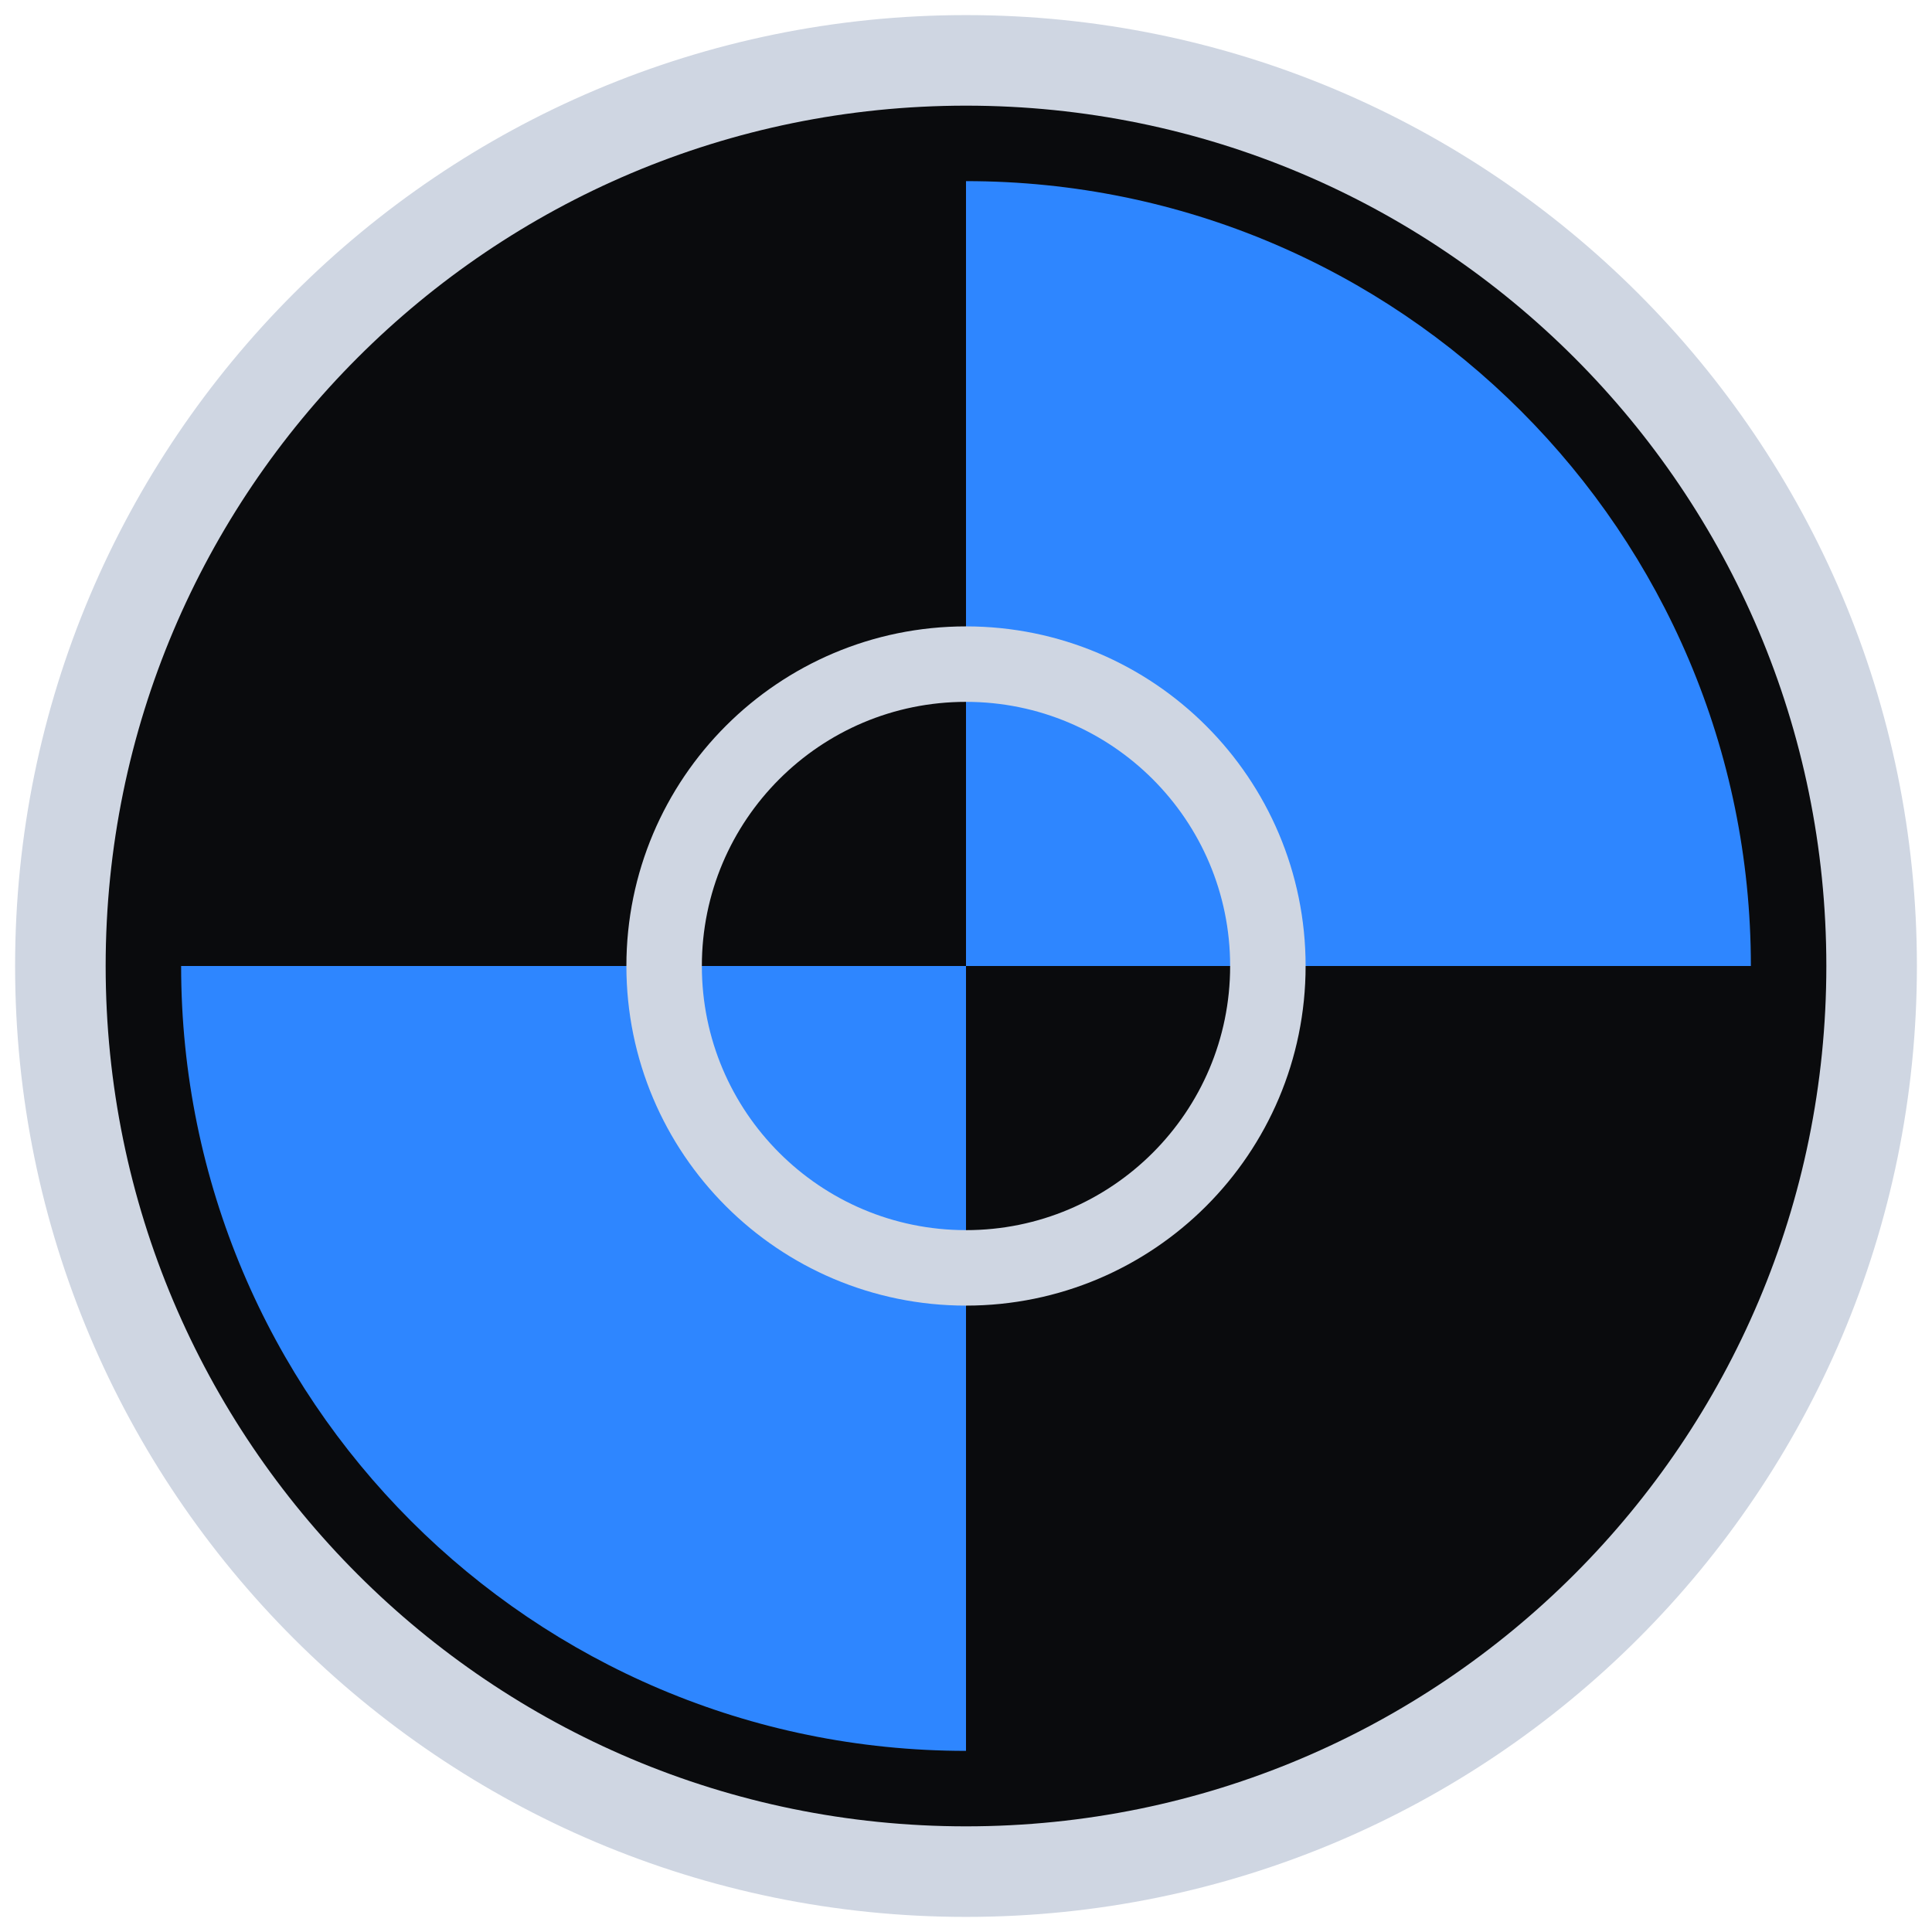
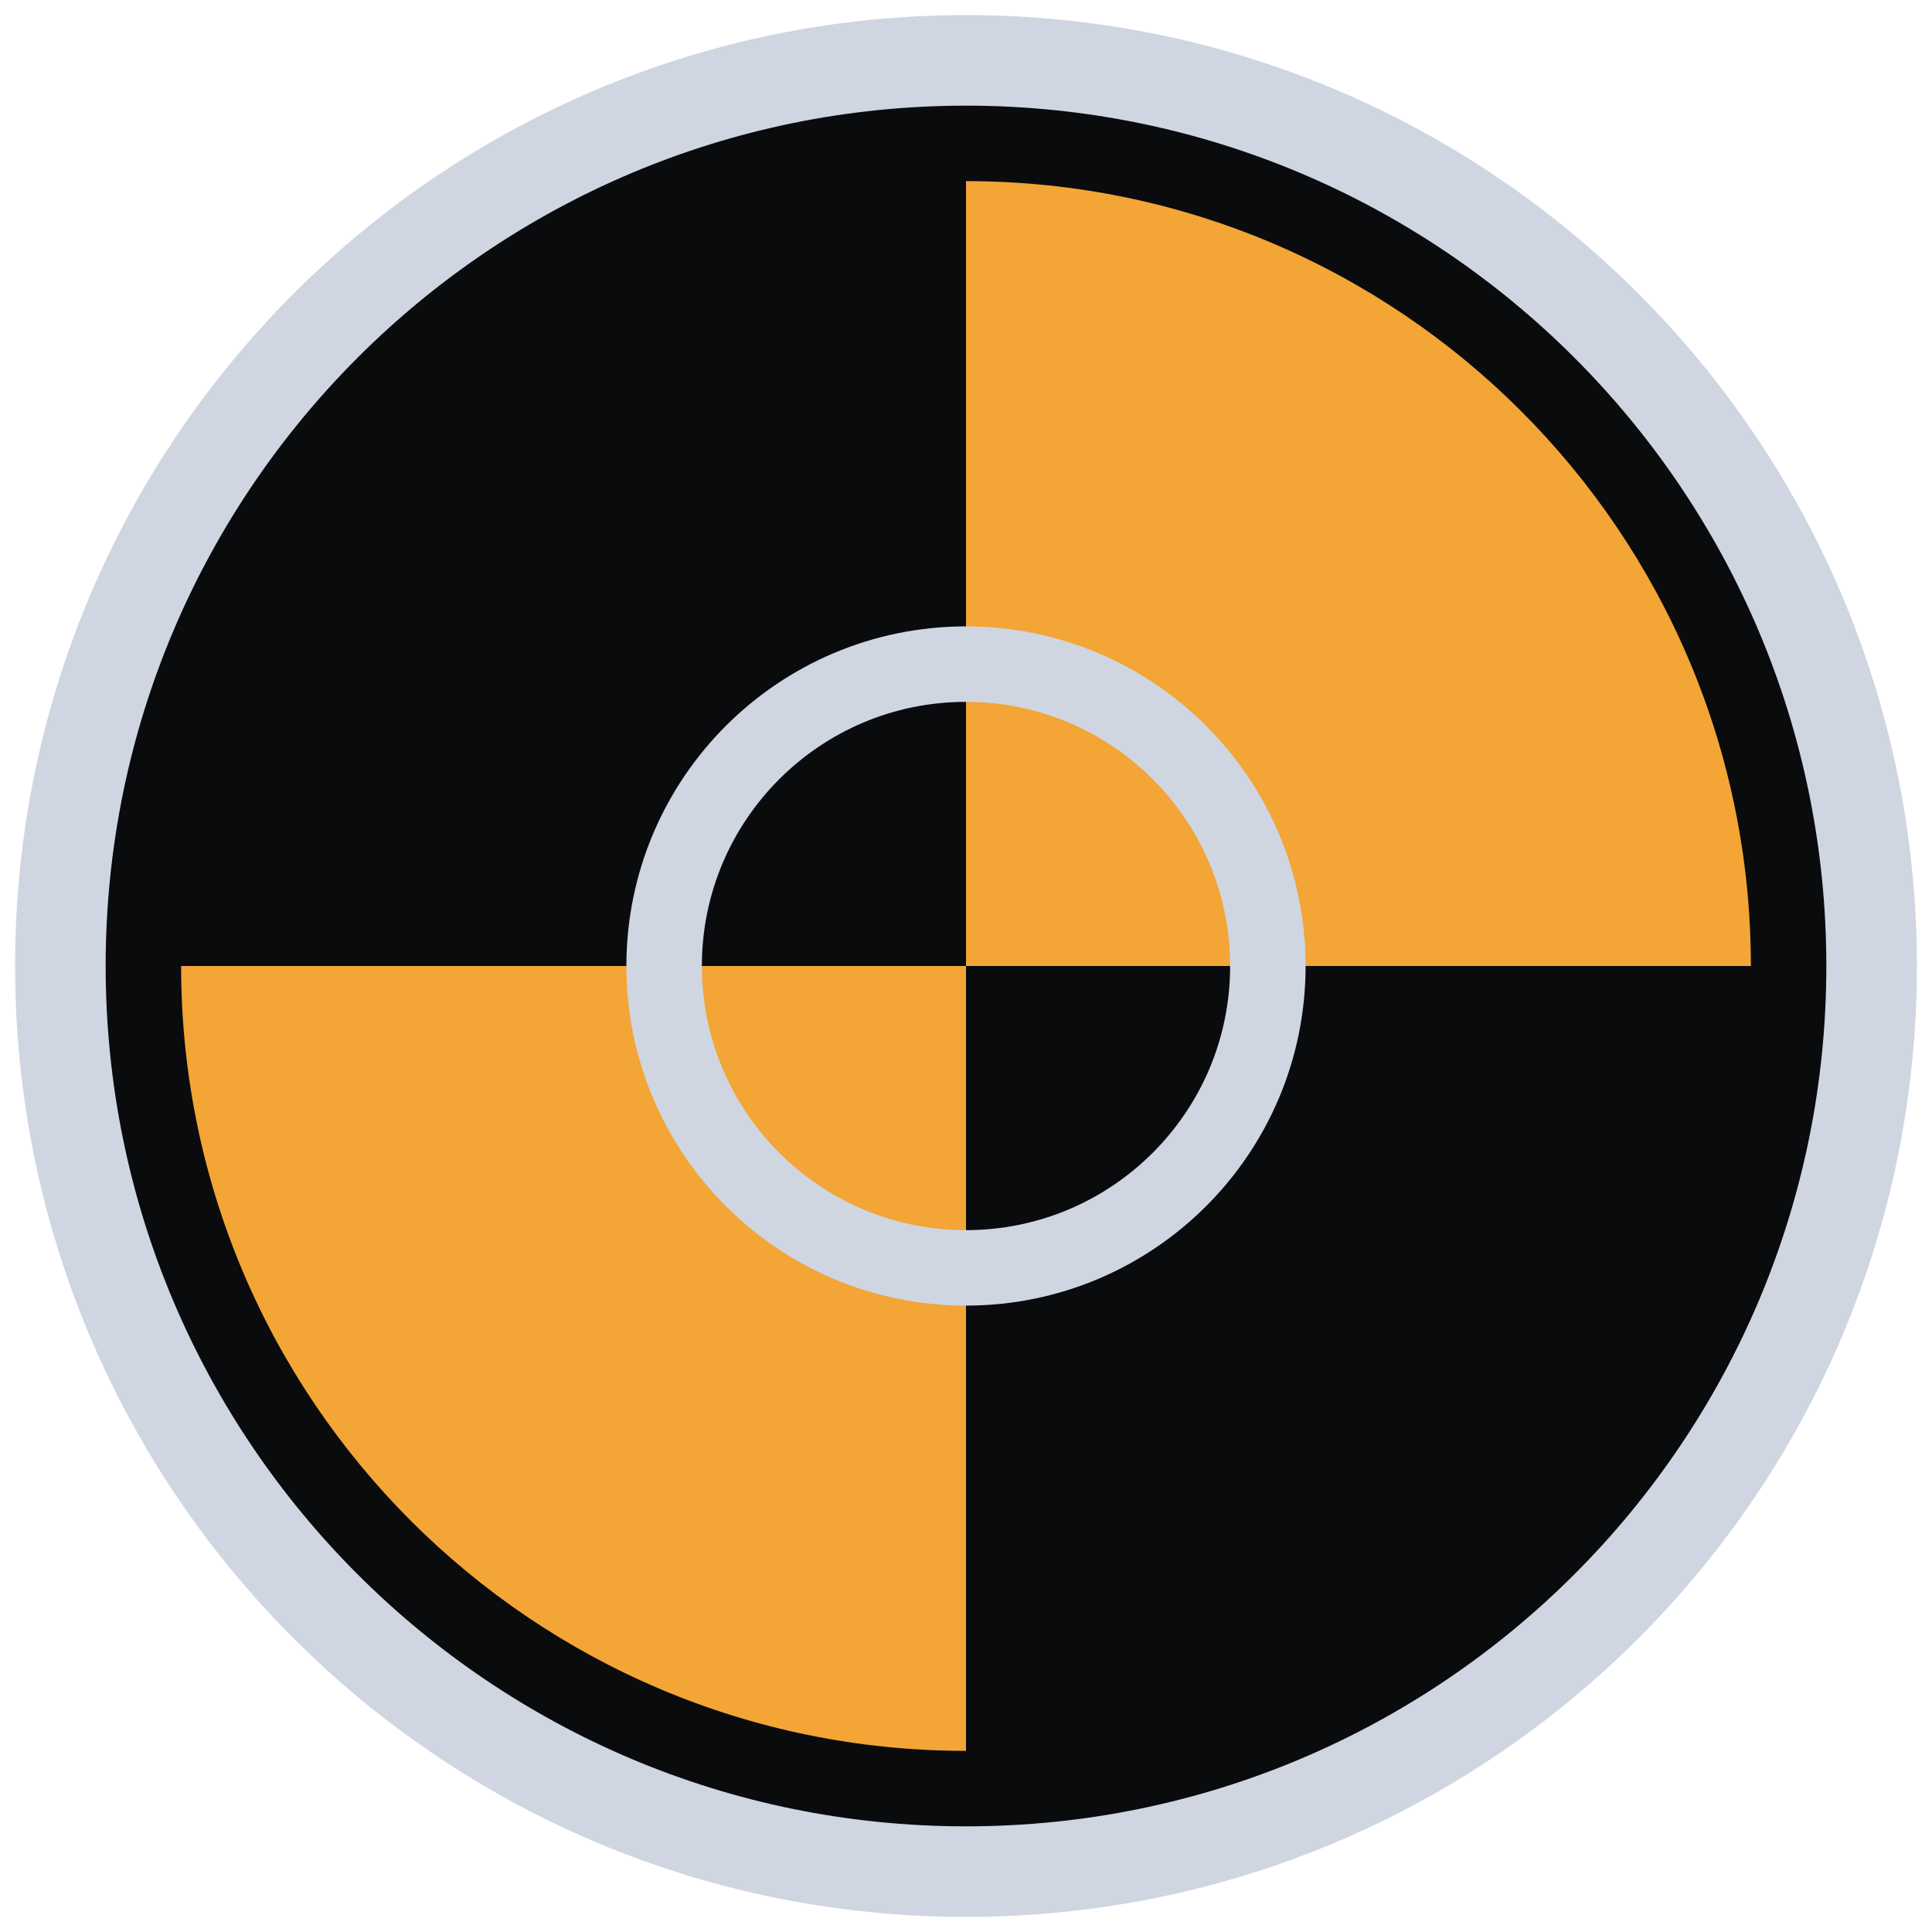
<svg xmlns="http://www.w3.org/2000/svg" viewBox="0 0 64 64">
  <circle cx="32" cy="32" r="30" fill="#0a0b0d" stroke="#cfd6e2" stroke-width="3" />
-   <path d="M32 6a26 26 0 0 1 26 26H32z" fill="#2e86ff" />
-   <path d="M32 58a26 26 0 0 1-26-26h26z" fill="#2e86ff" />
+   <path d="M32 6a26 26 0 0 1 26 26H32z" fill="#f3a536" />
+   <path d="M32 58a26 26 0 0 1-26-26h26z" fill="#f3a536" />
  <circle cx="32" cy="32" r="10" fill="none" stroke="#cfd6e2" stroke-width="2.5" />
</svg>
